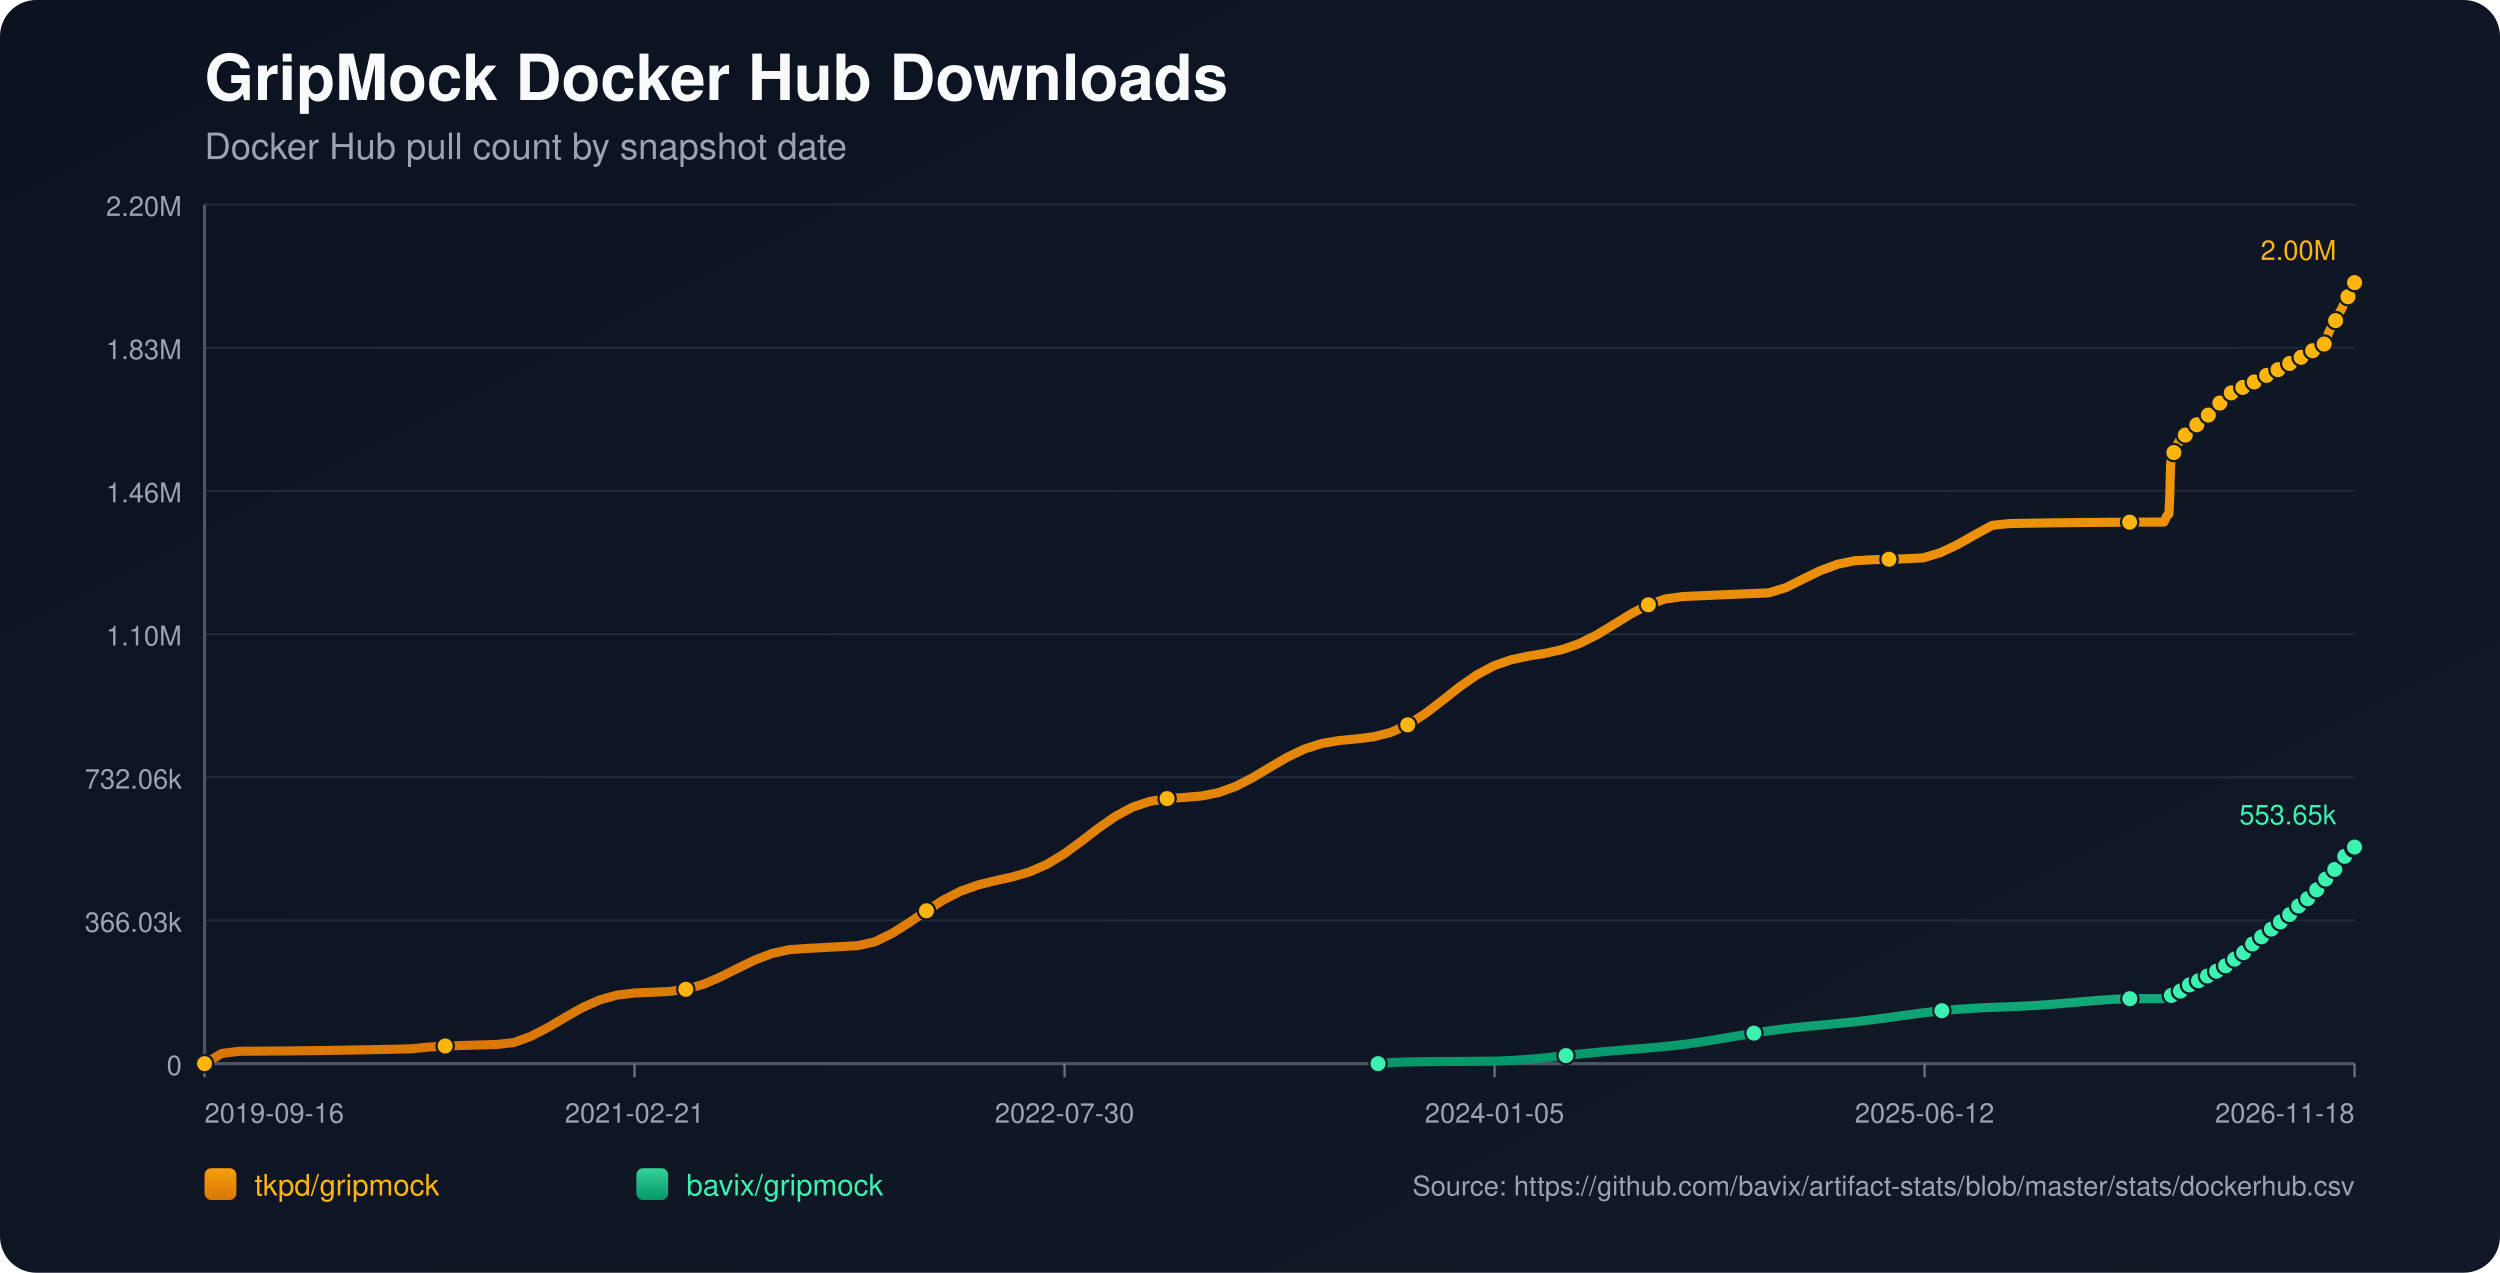
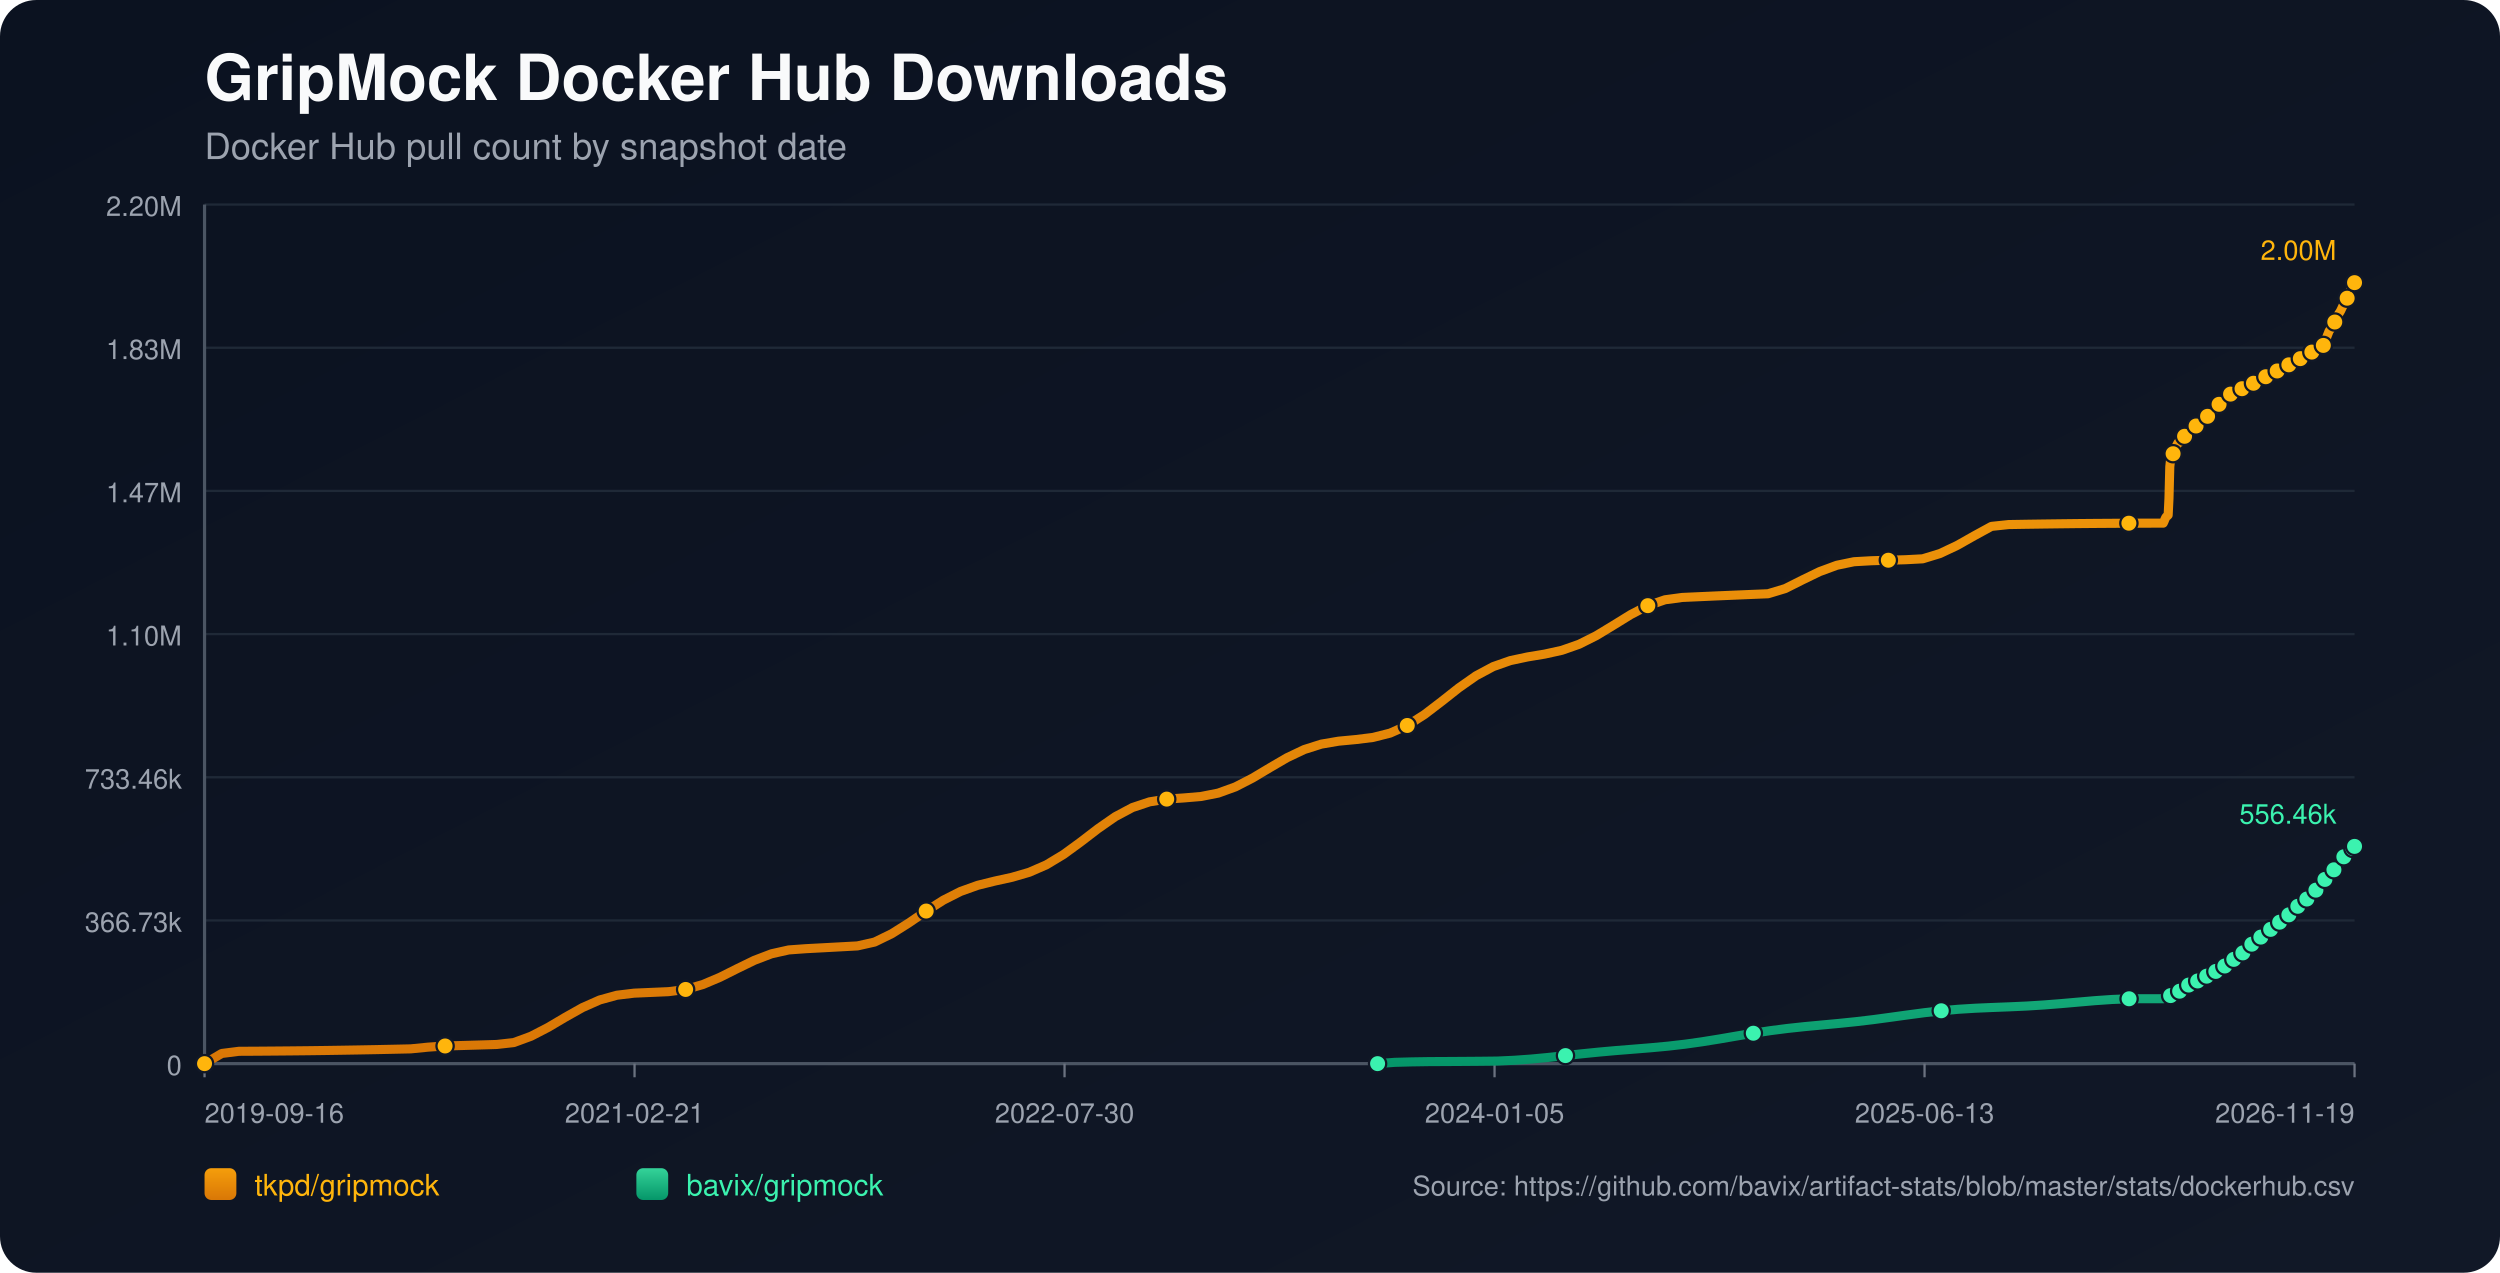
<svg xmlns="http://www.w3.org/2000/svg" width="1100" height="560" viewBox="0 0 1100 560">
  <defs>
    <linearGradient id="bg" x1="0" y1="0" x2="1" y2="1">
      <stop offset="0%" stop-color="#0b1220" />
      <stop offset="100%" stop-color="#111827" />
    </linearGradient>
    <linearGradient id="repo-0" x1="0" y1="0" x2="0" y2="1">
      <stop offset="0%" stop-color="#f59e0b" />
      <stop offset="100%" stop-color="#d97706" />
    </linearGradient>
    <linearGradient id="repo-1" x1="0" y1="0" x2="0" y2="1">
      <stop offset="0%" stop-color="#34d399" />
      <stop offset="100%" stop-color="#059669" />
    </linearGradient>
  </defs>
  <rect x="0" y="0" width="1100" height="560" fill="url(#bg)" rx="16" />
  <text x="90" y="44" fill="#f9fafb" font-size="28" font-family="-apple-system,BlinkMacSystemFont,Segoe UI,Helvetica,Arial,sans-serif" font-weight="700">GripMock Docker Hub Downloads</text>
  <text x="90" y="70" fill="#9ca3af" font-size="16" font-family="-apple-system,BlinkMacSystemFont,Segoe UI,Helvetica,Arial,sans-serif">Docker Hub pull count by snapshot date</text>
  <line x1="90" y1="90.00" x2="1036" y2="90.00" stroke="#1f2937" stroke-width="1" />
  <text x="80" y="95.00" text-anchor="end" fill="#9ca3af" font-size="12" font-family="-apple-system,BlinkMacSystemFont,Segoe UI,Helvetica,Arial,sans-serif">2.20M</text>
  <line x1="90" y1="153.00" x2="1036" y2="153.00" stroke="#1f2937" stroke-width="1" />
  <text x="80" y="158.00" text-anchor="end" fill="#9ca3af" font-size="12" font-family="-apple-system,BlinkMacSystemFont,Segoe UI,Helvetica,Arial,sans-serif">1.83M</text>
  <line x1="90" y1="216.00" x2="1036" y2="216.00" stroke="#1f2937" stroke-width="1" />
-   <text x="80" y="221.00" text-anchor="end" fill="#9ca3af" font-size="12" font-family="-apple-system,BlinkMacSystemFont,Segoe UI,Helvetica,Arial,sans-serif">1.46M</text>
+   <text x="80" y="221.00" text-anchor="end" fill="#9ca3af" font-size="12" font-family="-apple-system,BlinkMacSystemFont,Segoe UI,Helvetica,Arial,sans-serif">1.47M</text>
  <line x1="90" y1="279.00" x2="1036" y2="279.00" stroke="#1f2937" stroke-width="1" />
  <text x="80" y="284.00" text-anchor="end" fill="#9ca3af" font-size="12" font-family="-apple-system,BlinkMacSystemFont,Segoe UI,Helvetica,Arial,sans-serif">1.10M</text>
  <line x1="90" y1="342.00" x2="1036" y2="342.00" stroke="#1f2937" stroke-width="1" />
-   <text x="80" y="347.00" text-anchor="end" fill="#9ca3af" font-size="12" font-family="-apple-system,BlinkMacSystemFont,Segoe UI,Helvetica,Arial,sans-serif">732.06k</text>
+   <text x="80" y="347.00" text-anchor="end" fill="#9ca3af" font-size="12" font-family="-apple-system,BlinkMacSystemFont,Segoe UI,Helvetica,Arial,sans-serif">733.46k</text>
  <line x1="90" y1="405.00" x2="1036" y2="405.00" stroke="#1f2937" stroke-width="1" />
-   <text x="80" y="410.00" text-anchor="end" fill="#9ca3af" font-size="12" font-family="-apple-system,BlinkMacSystemFont,Segoe UI,Helvetica,Arial,sans-serif">366.03k</text>
+   <text x="80" y="410.00" text-anchor="end" fill="#9ca3af" font-size="12" font-family="-apple-system,BlinkMacSystemFont,Segoe UI,Helvetica,Arial,sans-serif">366.73k</text>
  <line x1="90" y1="468.00" x2="1036" y2="468.00" stroke="#1f2937" stroke-width="1" />
  <text x="80" y="473.00" text-anchor="end" fill="#9ca3af" font-size="12" font-family="-apple-system,BlinkMacSystemFont,Segoe UI,Helvetica,Arial,sans-serif">0</text>
  <line x1="90" y1="468" x2="1036" y2="468" stroke="#4b5563" stroke-width="1.4" />
  <line x1="90" y1="90" x2="90" y2="468" stroke="#4b5563" stroke-width="1.4" />
  <line x1="90.00" y1="468" x2="90.00" y2="474" stroke="#6b7280" stroke-width="1" />
  <text x="90.00" y="494" text-anchor="start" fill="#9ca3af" font-size="12" font-family="-apple-system,BlinkMacSystemFont,Segoe UI,Helvetica,Arial,sans-serif">2019-09-16</text>
  <line x1="279.20" y1="468" x2="279.20" y2="474" stroke="#6b7280" stroke-width="1" />
  <text x="279.20" y="494" text-anchor="middle" fill="#9ca3af" font-size="12" font-family="-apple-system,BlinkMacSystemFont,Segoe UI,Helvetica,Arial,sans-serif">2021-02-21</text>
  <line x1="468.40" y1="468" x2="468.40" y2="474" stroke="#6b7280" stroke-width="1" />
  <text x="468.40" y="494" text-anchor="middle" fill="#9ca3af" font-size="12" font-family="-apple-system,BlinkMacSystemFont,Segoe UI,Helvetica,Arial,sans-serif">2022-07-30</text>
  <line x1="657.60" y1="468" x2="657.60" y2="474" stroke="#6b7280" stroke-width="1" />
  <text x="657.60" y="494" text-anchor="middle" fill="#9ca3af" font-size="12" font-family="-apple-system,BlinkMacSystemFont,Segoe UI,Helvetica,Arial,sans-serif">2024-01-05</text>
  <line x1="846.80" y1="468" x2="846.80" y2="474" stroke="#6b7280" stroke-width="1" />
-   <text x="846.80" y="494" text-anchor="middle" fill="#9ca3af" font-size="12" font-family="-apple-system,BlinkMacSystemFont,Segoe UI,Helvetica,Arial,sans-serif">2025-06-12</text>
+   <text x="846.80" y="494" text-anchor="middle" fill="#9ca3af" font-size="12" font-family="-apple-system,BlinkMacSystemFont,Segoe UI,Helvetica,Arial,sans-serif">2025-06-13</text>
  <line x1="1036.00" y1="468" x2="1036.00" y2="474" stroke="#6b7280" stroke-width="1" />
-   <text x="1036.00" y="494" text-anchor="end" fill="#9ca3af" font-size="12" font-family="-apple-system,BlinkMacSystemFont,Segoe UI,Helvetica,Arial,sans-serif">2026-11-18</text>
-   <polyline fill="none" stroke="url(#repo-0)" stroke-width="4" stroke-linecap="round" stroke-linejoin="round" points="90.00,468.00 97.56,463.52 105.13,462.56 112.69,462.52 120.25,462.46 127.81,462.39 135.38,462.31 142.94,462.20 150.50,462.09 158.07,461.96 165.63,461.81 173.19,461.66 180.75,461.49 188.32,460.74 195.88,460.22 203.44,460.01 211.01,459.79 218.57,459.55 226.13,458.72 233.69,455.93 241.26,452.01 248.82,447.54 256.38,443.27 263.95,439.92 271.51,437.84 279.07,436.93 286.63,436.60 294.20,436.27 301.76,435.29 309.32,433.14 316.88,429.93 324.45,426.13 332.01,422.45 339.57,419.56 347.14,417.87 354.70,417.33 362.26,416.92 369.82,416.51 377.39,416.10 384.95,414.39 392.51,410.70 400.08,405.92 407.64,400.74 415.20,395.93 422.76,392.09 430.33,389.38 437.89,387.51 445.45,385.84 453.02,383.63 460.58,380.33 468.14,375.76 475.70,370.23 483.27,364.42 490.83,359.15 498.39,355.11 505.96,352.59 513.52,351.38 521.08,350.87 528.64,350.23 536.21,348.73 543.77,345.98 551.33,342.09 558.90,337.56 566.46,333.14 574.02,329.54 581.58,327.14 589.15,325.85 596.71,325.13 604.27,324.20 611.84,322.29 619.40,318.92 626.96,314.11 634.52,308.31 642.09,302.34 649.65,297.03 657.21,292.98 664.78,290.32 672.34,288.71 679.90,287.46 687.46,285.78 695.03,283.12 702.59,279.33 710.15,274.74 717.71,270.06 725.28,266.10 732.84,263.51 740.40,262.49 747.97,262.15 755.53,261.81 763.09,261.48 770.65,261.17 778.22,260.86 785.78,258.57 793.34,254.76 800.91,251.10 808.47,248.29 816.03,246.73 823.59,246.30 831.16,246.07 838.72,245.85 846.28,245.45 853.85,243.14 861.41,239.57 868.97,235.29 876.53,231.15 884.10,230.36 891.66,230.23 899.22,230.11 906.79,230.01 914.35,229.93 921.91,229.86 929.47,229.80 937.04,229.76 944.60,229.73 952.16,229.73 952.53,228.94 952.87,228.07 953.23,227.29 953.59,226.79 953.96,226.53 954.32,226.18 954.68,218.83 955.04,204.86 955.40,201.60 955.76,199.93 956.12,199.18 956.49,199.13 956.85,199.02 957.21,197.97 957.57,196.74 957.93,195.76 958.29,194.97 958.65,194.29 959.01,194.24 959.38,194.12 959.74,193.38 960.10,192.87 960.46,192.34 960.82,191.86 961.18,191.50 961.54,191.44 961.91,191.38 962.27,191.02 962.63,190.53 962.99,190.01 963.36,189.58 963.71,189.31 964.08,189.24 964.44,189.18 964.79,188.87 965.16,188.42 965.52,187.74 965.87,187.28 966.24,186.95 966.61,186.90 966.97,186.82 967.33,186.53 967.69,186.17 968.05,185.83 968.42,185.45 968.77,185.12 969.14,185.04 969.51,184.94 969.87,184.46 970.23,184.01 970.59,183.46 970.95,183.09 971.30,182.72 971.67,182.63 972.04,182.50 972.39,182.28 972.76,181.82 973.12,181.31 973.48,180.77 973.83,180.28 974.20,180.21 974.58,180.06 974.93,179.58 975.29,178.99 975.65,178.34 976.01,177.83 976.36,177.42 976.73,177.34 977.10,177.22 977.45,176.73 977.81,176.17 978.18,175.66 978.54,175.15 978.89,174.81 979.26,174.74 979.65,174.59 980.00,174.13 980.36,173.63 980.71,173.32 981.08,173.06 981.42,172.92 981.79,172.85 982.17,172.77 982.50,172.56 982.86,172.37 983.22,172.18 983.59,171.94 983.94,171.74 984.31,171.68 984.68,171.58 985.03,171.36 985.40,171.08 985.75,170.85 986.11,170.67 986.47,170.54 986.83,170.46 987.20,170.39 987.56,170.20 987.90,169.97 988.28,169.75 988.64,169.56 988.98,169.37 989.35,169.32 989.71,169.25 990.06,169.01 990.43,168.77 990.79,168.52 991.15,168.29 991.51,168.09 991.88,168.06 992.24,167.99 992.60,167.68 992.96,167.36 993.32,167.13 993.68,166.86 994.04,166.69 994.40,166.62 994.77,166.55 995.12,166.27 995.84,165.70 996.21,165.46 996.57,165.28 996.93,165.25 997.30,165.18 997.65,164.95 998.01,164.62 998.37,164.35 998.72,164.07 999.07,163.83 999.43,163.79 999.80,163.73 1000.16,163.50 1000.52,163.31 1000.89,163.10 1001.25,162.91 1001.59,162.78 1001.95,162.73 1002.31,162.65 1002.67,162.52 1003.04,162.29 1003.40,162.00 1003.76,161.78 1004.12,161.60 1004.48,161.56 1004.84,161.49 1005.20,161.24 1005.57,160.91 1006.07,160.53 1006.45,160.20 1006.73,160.06 1007.08,160.02 1007.45,159.93 1007.80,159.73 1008.15,159.42 1008.51,159.15 1008.87,158.83 1009.23,158.67 1009.59,158.63 1009.96,158.54 1010.32,158.33 1010.68,158.04 1011.04,157.80 1011.40,157.49 1011.76,157.29 1012.12,157.25 1012.49,157.21 1012.85,156.92 1013.21,156.64 1013.57,156.44 1013.93,156.19 1014.29,156.00 1014.66,155.96 1015.02,155.89 1015.38,155.65 1015.74,155.24 1016.10,154.95 1016.46,154.67 1016.82,154.45 1017.19,154.42 1017.56,154.32 1017.92,154.07 1018.28,153.83 1018.65,153.56 1019.00,153.26 1019.36,153.08 1019.72,153.06 1020.10,152.95 1020.46,152.72 1020.82,152.36 1021.18,151.97 1021.54,151.62 1021.89,151.51 1022.26,151.47 1022.63,151.37 1022.99,151.15 1023.32,150.23 1023.68,149.13 1024.04,148.00 1024.39,146.97 1024.76,146.09 1025.13,145.11 1025.49,144.59 1025.85,144.04 1026.21,143.45 1026.57,142.78 1026.93,142.11 1027.29,141.62 1027.66,141.07 1028.02,140.19 1028.39,139.46 1028.75,138.77 1029.11,137.97 1029.47,137.30 1029.85,136.77 1030.21,136.15 1030.57,135.39 1031.29,133.85 1031.66,133.07 1032.01,132.44 1032.37,131.90 1032.75,131.36 1033.11,130.56 1033.46,129.73 1033.83,128.69 1034.18,127.80 1034.54,127.09 1034.90,126.58 1035.27,126.00 1035.65,125.21 1036.00,124.36" />
+   <text x="1036.00" y="494" text-anchor="end" fill="#9ca3af" font-size="12" font-family="-apple-system,BlinkMacSystemFont,Segoe UI,Helvetica,Arial,sans-serif">2026-11-19</text>
+   <polyline fill="none" stroke="url(#repo-0)" stroke-width="4" stroke-linecap="round" stroke-linejoin="round" points="90.00,468.00 97.56,463.53 105.12,462.57 112.68,462.53 120.24,462.47 127.80,462.40 135.36,462.32 142.92,462.22 150.48,462.10 158.04,461.97 165.60,461.83 173.16,461.67 180.72,461.50 188.28,460.75 195.84,460.23 203.40,460.02 210.96,459.80 218.52,459.57 226.08,458.73 233.64,455.95 241.20,452.04 248.76,447.57 256.32,443.32 263.88,439.98 271.44,437.90 279.00,436.99 286.56,436.66 294.12,436.33 301.68,435.36 309.24,433.20 316.80,430.00 324.36,426.21 331.92,422.54 339.48,419.66 347.04,417.97 354.60,417.42 362.16,417.02 369.72,416.61 377.28,416.20 384.84,414.50 392.40,410.81 399.96,406.04 407.52,400.86 415.08,396.07 422.64,392.24 430.20,389.53 437.76,387.66 445.32,386.00 452.88,383.80 460.44,380.50 468.00,375.94 475.56,370.42 483.12,364.62 490.68,359.36 498.24,355.33 505.80,352.81 513.36,351.61 520.92,351.09 528.48,350.45 536.04,348.96 543.60,346.22 551.16,342.33 558.72,337.81 566.28,333.40 573.84,329.81 581.40,327.41 588.96,326.12 596.52,325.41 604.08,324.48 611.64,322.57 619.20,319.21 626.76,314.40 634.32,308.62 641.88,302.66 649.44,297.36 657.00,293.31 664.56,290.66 672.12,289.05 679.68,287.80 687.24,286.13 694.80,283.48 702.36,279.69 709.92,275.11 717.48,270.44 725.04,266.49 732.60,263.90 740.16,262.88 747.72,262.54 755.28,262.20 762.83,261.88 770.39,261.56 777.95,261.25 785.51,258.97 793.07,255.17 800.63,251.51 808.19,248.72 815.75,247.16 823.31,246.73 830.87,246.50 838.43,246.28 845.99,245.88 853.55,243.57 861.11,240.01 868.67,235.74 876.23,231.61 883.79,230.81 891.35,230.68 898.91,230.57 906.47,230.47 914.03,230.38 921.59,230.31 929.15,230.26 936.71,230.21 944.27,230.19 951.83,230.18 952.20,229.40 952.54,228.53 952.90,227.75 953.26,227.25 953.63,227.00 953.99,226.64 954.35,219.30 954.71,205.36 955.07,202.11 955.43,200.44 955.79,199.70 956.16,199.64 956.52,199.54 956.88,198.49 957.24,197.26 957.60,196.28 957.96,195.49 958.32,194.82 958.68,194.76 959.05,194.64 959.40,193.91 959.76,193.39 960.13,192.87 960.49,192.39 960.84,192.03 961.21,191.97 961.58,191.91 961.94,191.55 962.30,191.06 962.66,190.54 963.02,190.12 963.38,189.85 963.74,189.77 964.11,189.72 964.46,189.40 964.83,188.96 965.19,188.27 965.54,187.82 965.91,187.49 966.27,187.44 966.64,187.36 966.99,187.07 967.36,186.71 967.72,186.37 968.08,185.99 968.43,185.66 968.80,185.58 969.17,185.48 969.53,185.00 969.89,184.55 970.25,184.01 970.61,183.63 970.96,183.27 971.33,183.18 971.70,183.04 972.06,182.83 972.42,182.37 972.78,181.86 973.14,181.32 973.49,180.83 973.86,180.76 974.25,180.61 974.59,180.13 974.96,179.55 975.31,178.90 975.67,178.38 976.02,177.97 976.39,177.90 976.76,177.77 977.11,177.29 977.47,176.73 977.84,176.22 978.20,175.71 978.55,175.37 978.92,175.30 979.31,175.15 979.66,174.69 980.02,174.19 980.37,173.88 980.74,173.62 981.08,173.48 981.45,173.41 981.83,173.33 982.16,173.12 982.52,172.94 982.88,172.74 983.25,172.51 983.60,172.31 983.97,172.25 984.34,172.14 984.69,171.92 985.05,171.65 985.41,171.42 985.77,171.24 986.12,171.11 986.49,171.03 986.86,170.96 987.21,170.77 987.56,170.54 987.94,170.32 988.30,170.13 988.64,169.94 989.01,169.90 989.37,169.82 989.72,169.58 990.08,169.34 990.45,169.09 990.81,168.87 991.16,168.66 991.53,168.63 991.90,168.56 992.25,168.26 992.61,167.94 992.98,167.70 993.33,167.44 993.69,167.27 994.06,167.19 994.43,167.12 994.78,166.85 995.50,166.28 995.87,166.04 996.22,165.86 996.58,165.83 996.95,165.76 997.30,165.53 997.66,165.20 998.03,164.93 998.37,164.65 998.72,164.41 999.09,164.37 999.45,164.31 999.81,164.08 1000.18,163.89 1000.54,163.69 1000.90,163.50 1001.24,163.36 1001.61,163.31 1001.97,163.23 1002.33,163.11 1002.69,162.88 1003.05,162.58 1003.41,162.37 1003.77,162.18 1004.13,162.14 1004.49,162.08 1004.85,161.83 1005.22,161.50 1005.72,161.12 1006.10,160.79 1006.38,160.65 1006.73,160.61 1007.10,160.52 1007.45,160.32 1007.80,160.01 1008.16,159.74 1008.52,159.42 1008.88,159.26 1009.24,159.23 1009.61,159.13 1009.96,158.92 1010.33,158.63 1010.69,158.39 1011.05,158.08 1011.41,157.88 1011.77,157.85 1012.14,157.80 1012.50,157.52 1012.86,157.24 1013.22,157.03 1013.58,156.78 1013.94,156.60 1014.30,156.56 1014.67,156.49 1015.02,156.25 1015.39,155.84 1015.74,155.55 1016.11,155.27 1016.47,155.05 1016.84,155.02 1017.21,154.92 1017.57,154.67 1017.93,154.43 1018.30,154.16 1018.65,153.86 1019.00,153.69 1019.37,153.66 1019.74,153.56 1020.10,153.32 1020.46,152.96 1020.82,152.57 1021.19,152.23 1021.54,152.11 1021.90,152.08 1022.27,151.98 1022.63,151.76 1022.97,150.84 1023.32,149.74 1023.68,148.62 1024.04,147.59 1024.40,146.71 1024.77,145.73 1025.13,145.21 1025.49,144.66 1025.85,144.07 1026.21,143.40 1026.57,142.74 1026.93,142.24 1027.30,141.69 1027.66,140.82 1028.03,140.09 1028.39,139.40 1028.76,138.60 1029.12,137.93 1029.49,137.40 1029.85,136.79 1030.22,136.03 1030.93,134.49 1031.30,133.71 1031.65,133.08 1032.01,132.54 1032.39,132.00 1032.75,131.21 1033.10,130.38 1033.47,129.34 1033.82,128.45 1034.18,127.74 1034.54,127.23 1034.91,126.65 1035.28,125.86 1035.64,125.02 1036.00,124.36" />
  <circle cx="90.00" cy="468.00" r="3.8" fill="#ffb50c" stroke="#111827" stroke-width="1" />
-   <circle cx="195.88" cy="460.22" r="3.8" fill="#ffb50c" stroke="#111827" stroke-width="1" />
-   <circle cx="301.76" cy="435.29" r="3.8" fill="#ffb50c" stroke="#111827" stroke-width="1" />
-   <circle cx="407.64" cy="400.74" r="3.8" fill="#ffb50c" stroke="#111827" stroke-width="1" />
-   <circle cx="513.52" cy="351.38" r="3.8" fill="#ffb50c" stroke="#111827" stroke-width="1" />
-   <circle cx="619.40" cy="318.92" r="3.8" fill="#ffb50c" stroke="#111827" stroke-width="1" />
-   <circle cx="725.28" cy="266.10" r="3.8" fill="#ffb50c" stroke="#111827" stroke-width="1" />
-   <circle cx="831.16" cy="246.07" r="3.8" fill="#ffb50c" stroke="#111827" stroke-width="1" />
-   <circle cx="937.04" cy="229.76" r="3.8" fill="#ffb50c" stroke="#111827" stroke-width="1" />
-   <circle cx="956.49" cy="199.13" r="3.8" fill="#ffb50c" stroke="#111827" stroke-width="1" />
-   <circle cx="961.54" cy="191.44" r="3.8" fill="#ffb50c" stroke="#111827" stroke-width="1" />
-   <circle cx="966.61" cy="186.90" r="3.8" fill="#ffb50c" stroke="#111827" stroke-width="1" />
-   <circle cx="971.67" cy="182.63" r="3.8" fill="#ffb50c" stroke="#111827" stroke-width="1" />
-   <circle cx="976.73" cy="177.34" r="3.8" fill="#ffb50c" stroke="#111827" stroke-width="1" />
-   <circle cx="981.79" cy="172.85" r="3.8" fill="#ffb50c" stroke="#111827" stroke-width="1" />
-   <circle cx="986.83" cy="170.46" r="3.8" fill="#ffb50c" stroke="#111827" stroke-width="1" />
-   <circle cx="991.88" cy="168.06" r="3.8" fill="#ffb50c" stroke="#111827" stroke-width="1" />
-   <circle cx="997.30" cy="165.18" r="3.8" fill="#ffb50c" stroke="#111827" stroke-width="1" />
-   <circle cx="1002.31" cy="162.65" r="3.8" fill="#ffb50c" stroke="#111827" stroke-width="1" />
-   <circle cx="1007.45" cy="159.93" r="3.8" fill="#ffb50c" stroke="#111827" stroke-width="1" />
-   <circle cx="1012.49" cy="157.21" r="3.8" fill="#ffb50c" stroke="#111827" stroke-width="1" />
-   <circle cx="1017.56" cy="154.32" r="3.8" fill="#ffb50c" stroke="#111827" stroke-width="1" />
-   <circle cx="1022.63" cy="151.37" r="3.8" fill="#ffb50c" stroke="#111827" stroke-width="1" />
-   <circle cx="1027.66" cy="141.07" r="3.8" fill="#ffb50c" stroke="#111827" stroke-width="1" />
-   <circle cx="1033.11" cy="130.56" r="3.8" fill="#ffb50c" stroke="#111827" stroke-width="1" />
+   <circle cx="195.84" cy="460.23" r="3.8" fill="#ffb50c" stroke="#111827" stroke-width="1" />
+   <circle cx="301.68" cy="435.36" r="3.8" fill="#ffb50c" stroke="#111827" stroke-width="1" />
+   <circle cx="407.52" cy="400.86" r="3.8" fill="#ffb50c" stroke="#111827" stroke-width="1" />
+   <circle cx="513.36" cy="351.61" r="3.8" fill="#ffb50c" stroke="#111827" stroke-width="1" />
+   <circle cx="619.20" cy="319.21" r="3.8" fill="#ffb50c" stroke="#111827" stroke-width="1" />
+   <circle cx="725.04" cy="266.49" r="3.8" fill="#ffb50c" stroke="#111827" stroke-width="1" />
+   <circle cx="830.87" cy="246.50" r="3.8" fill="#ffb50c" stroke="#111827" stroke-width="1" />
+   <circle cx="936.71" cy="230.21" r="3.8" fill="#ffb50c" stroke="#111827" stroke-width="1" />
+   <circle cx="956.16" cy="199.64" r="3.8" fill="#ffb50c" stroke="#111827" stroke-width="1" />
+   <circle cx="961.21" cy="191.97" r="3.8" fill="#ffb50c" stroke="#111827" stroke-width="1" />
+   <circle cx="966.27" cy="187.44" r="3.8" fill="#ffb50c" stroke="#111827" stroke-width="1" />
+   <circle cx="971.33" cy="183.18" r="3.8" fill="#ffb50c" stroke="#111827" stroke-width="1" />
+   <circle cx="976.39" cy="177.90" r="3.8" fill="#ffb50c" stroke="#111827" stroke-width="1" />
+   <circle cx="981.45" cy="173.41" r="3.8" fill="#ffb50c" stroke="#111827" stroke-width="1" />
+   <circle cx="986.49" cy="171.03" r="3.8" fill="#ffb50c" stroke="#111827" stroke-width="1" />
+   <circle cx="991.53" cy="168.63" r="3.8" fill="#ffb50c" stroke="#111827" stroke-width="1" />
+   <circle cx="996.95" cy="165.76" r="3.8" fill="#ffb50c" stroke="#111827" stroke-width="1" />
+   <circle cx="1001.97" cy="163.23" r="3.8" fill="#ffb50c" stroke="#111827" stroke-width="1" />
+   <circle cx="1007.10" cy="160.52" r="3.8" fill="#ffb50c" stroke="#111827" stroke-width="1" />
+   <circle cx="1012.14" cy="157.80" r="3.8" fill="#ffb50c" stroke="#111827" stroke-width="1" />
+   <circle cx="1017.21" cy="154.92" r="3.8" fill="#ffb50c" stroke="#111827" stroke-width="1" />
+   <circle cx="1022.27" cy="151.98" r="3.8" fill="#ffb50c" stroke="#111827" stroke-width="1" />
+   <circle cx="1027.30" cy="141.69" r="3.8" fill="#ffb50c" stroke="#111827" stroke-width="1" />
+   <circle cx="1032.75" cy="131.21" r="3.8" fill="#ffb50c" stroke="#111827" stroke-width="1" />
  <circle cx="1036.00" cy="124.36" r="3.8" fill="#ffb50c" stroke="#111827" stroke-width="1" />
  <text x="1028.00" y="114.36" text-anchor="end" fill="#ffb50c" font-size="12" font-family="-apple-system,BlinkMacSystemFont,Segoe UI,Helvetica,Arial,sans-serif">2.00M</text>
-   <polyline fill="none" stroke="url(#repo-1)" stroke-width="4" stroke-linecap="round" stroke-linejoin="round" points="606.34,468.00 613.86,467.43 621.37,467.23 628.89,467.11 636.41,467.06 643.93,467.02 651.45,466.96 658.96,466.86 666.48,466.52 674.00,465.98 681.52,465.26 689.04,464.45 696.55,463.63 704.07,462.88 711.59,462.21 719.11,461.61 726.63,461.00 734.14,460.29 741.66,459.42 749.18,458.36 756.70,457.14 764.21,455.85 771.73,454.59 779.25,453.45 786.77,452.49 794.29,451.68 801.80,450.97 809.32,450.28 816.84,449.50 824.36,448.61 831.88,447.60 839.39,446.56 846.91,445.56 854.43,444.70 861.95,444.04 869.47,443.57 876.98,443.24 884.50,442.96 892.02,442.61 899.54,442.14 907.06,441.55 914.57,440.89 922.09,440.24 929.61,439.72 937.13,439.41 944.64,439.39 952.16,439.38 952.53,439.18 952.87,439.00 953.23,438.82 953.59,438.72 953.96,438.69 954.32,438.62 954.68,438.48 955.04,438.26 955.40,438.00 955.76,437.75 956.12,437.52 956.49,437.48 956.85,437.37 957.21,437.15 957.57,436.89 957.93,436.60 958.29,436.41 958.65,436.15 959.01,436.12 959.38,436.07 959.74,435.77 960.10,435.51 960.46,435.22 960.82,434.96 961.18,434.75 961.54,434.61 961.91,434.51 962.27,434.20 962.63,433.91 962.99,433.66 963.36,433.36 963.71,433.21 964.08,433.16 964.44,433.04 964.79,432.80 965.16,432.64 965.52,432.47 965.87,432.13 966.24,431.94 966.61,431.88 966.97,431.80 967.33,431.55 967.69,431.31 968.05,431.08 968.42,430.84 968.77,430.68 969.14,430.63 969.51,430.53 969.87,430.31 970.23,430.07 970.59,429.86 970.95,429.65 971.30,429.44 971.67,429.37 972.04,429.27 972.39,429.09 972.76,428.84 973.12,428.51 973.48,428.24 973.83,428.05 974.20,427.99 974.58,427.86 974.93,427.62 975.29,427.34 975.65,427.03 976.01,426.81 976.36,426.67 976.73,426.60 977.10,426.48 977.45,426.19 977.81,425.91 978.18,425.58 978.54,425.27 978.89,425.05 979.26,424.95 979.65,424.77 980.00,424.50 980.36,424.11 980.71,423.73 981.08,423.38 981.42,423.27 981.79,423.19 982.17,423.01 982.50,422.73 982.86,422.41 983.22,422.03 983.59,421.65 983.94,421.38 984.31,421.29 984.68,421.17 985.03,420.83 985.40,420.47 985.75,420.12 986.11,419.70 986.47,419.44 986.83,419.36 987.20,419.17 987.56,418.77 987.90,418.32 988.28,417.85 988.64,417.49 988.98,417.24 989.35,417.16 989.71,417.04 990.06,416.65 990.43,416.16 990.79,415.78 991.15,415.34 991.51,414.98 991.88,414.90 992.24,414.62 992.60,414.11 992.96,413.73 993.32,413.44 993.68,413.04 994.04,412.80 994.40,412.75 994.77,412.62 995.12,412.21 995.84,411.34 996.21,411.03 996.57,410.72 996.93,410.67 997.30,410.49 997.65,410.20 998.01,409.87 998.37,409.53 998.72,409.20 999.07,408.91 999.43,408.81 999.80,408.69 1000.16,408.29 1000.52,407.93 1000.89,407.56 1001.25,407.29 1001.59,407.02 1001.95,406.86 1002.31,406.75 1002.67,406.46 1003.04,406.08 1003.40,405.64 1003.76,405.17 1004.12,404.95 1004.48,404.91 1004.84,404.83 1005.20,404.43 1005.57,403.94 1006.07,403.28 1006.45,402.89 1006.73,402.75 1007.08,402.71 1007.45,402.40 1007.80,401.99 1008.15,401.63 1008.51,401.19 1008.87,400.76 1009.23,400.54 1009.59,400.50 1009.96,400.30 1010.32,399.94 1010.68,399.47 1011.04,399.06 1011.40,398.64 1011.76,398.32 1012.12,398.28 1012.49,398.16 1012.85,397.61 1013.21,397.08 1013.57,396.63 1013.93,396.20 1014.29,395.92 1014.66,395.90 1015.02,395.80 1015.38,395.43 1015.74,395.02 1016.10,394.56 1016.46,394.11 1016.82,393.82 1017.19,393.76 1017.56,393.52 1017.92,393.06 1018.28,392.59 1018.65,392.18 1019.00,391.76 1019.36,391.51 1019.72,391.44 1020.10,391.22 1020.46,390.68 1020.82,390.13 1021.18,389.65 1021.54,388.79 1021.89,388.25 1022.26,388.15 1022.63,387.87 1022.99,387.31 1023.32,386.79 1023.68,386.22 1024.04,385.55 1024.39,385.18 1024.76,385.07 1025.13,384.84 1025.49,384.30 1025.85,383.84 1026.21,383.46 1026.57,382.96 1026.93,382.61 1027.29,382.54 1027.66,382.35 1028.02,381.89 1028.39,381.38 1028.75,380.95 1029.11,380.39 1029.47,380.17 1029.85,379.68 1030.21,379.18 1030.57,378.54 1031.29,377.46 1031.66,376.81 1032.01,376.02 1032.37,375.96 1032.75,375.74 1033.11,375.21 1033.46,374.78 1033.83,374.47 1034.18,374.13 1034.54,373.81 1034.90,373.75 1035.27,373.60 1035.65,373.15 1036.00,372.71" />
-   <circle cx="606.34" cy="468.00" r="3.8" fill="#3bf2af" stroke="#111827" stroke-width="1" />
-   <circle cx="689.04" cy="464.45" r="3.8" fill="#3bf2af" stroke="#111827" stroke-width="1" />
-   <circle cx="771.73" cy="454.59" r="3.8" fill="#3bf2af" stroke="#111827" stroke-width="1" />
-   <circle cx="854.43" cy="444.70" r="3.8" fill="#3bf2af" stroke="#111827" stroke-width="1" />
-   <circle cx="937.13" cy="439.41" r="3.8" fill="#3bf2af" stroke="#111827" stroke-width="1" />
-   <circle cx="955.40" cy="438.00" r="3.8" fill="#3bf2af" stroke="#111827" stroke-width="1" />
-   <circle cx="959.38" cy="436.07" r="3.8" fill="#3bf2af" stroke="#111827" stroke-width="1" />
-   <circle cx="963.36" cy="433.36" r="3.8" fill="#3bf2af" stroke="#111827" stroke-width="1" />
-   <circle cx="967.33" cy="431.55" r="3.8" fill="#3bf2af" stroke="#111827" stroke-width="1" />
-   <circle cx="971.30" cy="429.44" r="3.8" fill="#3bf2af" stroke="#111827" stroke-width="1" />
-   <circle cx="975.29" cy="427.34" r="3.8" fill="#3bf2af" stroke="#111827" stroke-width="1" />
-   <circle cx="979.26" cy="424.95" r="3.8" fill="#3bf2af" stroke="#111827" stroke-width="1" />
-   <circle cx="983.22" cy="422.03" r="3.8" fill="#3bf2af" stroke="#111827" stroke-width="1" />
-   <circle cx="987.20" cy="419.17" r="3.8" fill="#3bf2af" stroke="#111827" stroke-width="1" />
-   <circle cx="991.15" cy="415.34" r="3.8" fill="#3bf2af" stroke="#111827" stroke-width="1" />
-   <circle cx="995.12" cy="412.21" r="3.8" fill="#3bf2af" stroke="#111827" stroke-width="1" />
-   <circle cx="999.43" cy="408.81" r="3.8" fill="#3bf2af" stroke="#111827" stroke-width="1" />
-   <circle cx="1003.40" cy="405.64" r="3.8" fill="#3bf2af" stroke="#111827" stroke-width="1" />
-   <circle cx="1007.45" cy="402.40" r="3.8" fill="#3bf2af" stroke="#111827" stroke-width="1" />
-   <circle cx="1011.40" cy="398.64" r="3.8" fill="#3bf2af" stroke="#111827" stroke-width="1" />
-   <circle cx="1015.38" cy="395.43" r="3.8" fill="#3bf2af" stroke="#111827" stroke-width="1" />
-   <circle cx="1019.36" cy="391.51" r="3.8" fill="#3bf2af" stroke="#111827" stroke-width="1" />
-   <circle cx="1023.32" cy="386.79" r="3.8" fill="#3bf2af" stroke="#111827" stroke-width="1" />
-   <circle cx="1027.29" cy="382.54" r="3.8" fill="#3bf2af" stroke="#111827" stroke-width="1" />
-   <circle cx="1031.66" cy="376.81" r="3.8" fill="#3bf2af" stroke="#111827" stroke-width="1" />
-   <circle cx="1035.65" cy="373.15" r="3.8" fill="#3bf2af" stroke="#111827" stroke-width="1" />
-   <circle cx="1036.00" cy="372.71" r="3.8" fill="#3bf2af" stroke="#111827" stroke-width="1" />
-   <text x="1028.00" y="362.71" text-anchor="end" fill="#3bf2af" font-size="12" font-family="-apple-system,BlinkMacSystemFont,Segoe UI,Helvetica,Arial,sans-serif">553.65k</text>
+   <polyline fill="none" stroke="url(#repo-1)" stroke-width="4" stroke-linecap="round" stroke-linejoin="round" points="606.14,468.00 613.66,467.43 621.17,467.23 628.69,467.11 636.20,467.07 643.72,467.02 651.23,466.96 658.75,466.87 666.26,466.52 673.78,465.98 681.29,465.27 688.81,464.46 696.32,463.64 703.84,462.89 711.35,462.22 718.87,461.62 726.38,461.01 733.90,460.31 741.41,459.44 748.93,458.38 756.44,457.17 763.96,455.88 771.47,454.62 778.99,453.48 786.50,452.52 794.02,451.71 801.53,451.01 809.05,450.31 816.56,449.54 824.08,448.65 831.59,447.64 839.11,446.60 846.62,445.60 854.14,444.74 861.65,444.08 869.17,443.62 876.68,443.29 884.20,443.00 891.71,442.66 899.23,442.19 906.74,441.60 914.26,440.94 921.77,440.29 929.29,439.77 936.80,439.46 944.32,439.44 951.83,439.44 952.20,439.24 952.54,439.05 952.90,438.87 953.26,438.78 953.63,438.74 953.99,438.68 954.35,438.54 954.71,438.32 955.07,438.06 955.43,437.81 955.79,437.58 956.16,437.54 956.52,437.43 956.88,437.21 957.24,436.95 957.60,436.66 957.96,436.47 958.32,436.22 958.68,436.19 959.05,436.13 959.40,435.84 959.76,435.57 960.13,435.28 960.49,435.02 960.84,434.81 961.21,434.67 961.58,434.58 961.94,434.26 962.30,433.98 962.66,433.73 963.02,433.43 963.38,433.28 963.74,433.22 964.11,433.11 964.46,432.87 964.83,432.70 965.19,432.54 965.54,432.20 965.91,432.01 966.27,431.95 966.64,431.87 966.99,431.62 967.36,431.38 967.72,431.15 968.08,430.91 968.43,430.75 968.80,430.70 969.17,430.60 969.53,430.38 969.89,430.15 970.25,429.93 970.61,429.72 970.96,429.51 971.33,429.45 971.70,429.34 972.06,429.16 972.42,428.91 972.78,428.59 973.14,428.32 973.49,428.13 973.86,428.07 974.25,427.94 974.59,427.70 974.96,427.42 975.31,427.11 975.67,426.89 976.02,426.75 976.39,426.68 976.76,426.56 977.11,426.27 977.47,426.00 977.84,425.66 978.20,425.36 978.55,425.13 978.92,425.04 979.31,424.85 979.66,424.59 980.02,424.19 980.37,423.81 980.74,423.47 981.08,423.35 981.45,423.28 981.83,423.09 982.16,422.81 982.52,422.50 982.88,422.12 983.25,421.74 983.60,421.47 983.97,421.38 984.34,421.26 984.69,420.92 985.05,420.56 985.41,420.21 985.77,419.79 986.12,419.54 986.49,419.45 986.86,419.27 987.21,418.87 987.56,418.42 987.94,417.94 988.30,417.59 988.64,417.33 989.01,417.26 989.37,417.14 989.72,416.75 990.08,416.26 990.45,415.88 990.81,415.44 991.16,415.08 991.53,415.00 991.90,414.72 992.25,414.22 992.61,413.84 992.98,413.55 993.33,413.14 993.69,412.91 994.06,412.85 994.43,412.72 994.78,412.32 995.50,411.45 995.87,411.14 996.22,410.83 996.58,410.78 996.95,410.60 997.30,410.31 997.66,409.98 998.03,409.64 998.37,409.31 998.72,409.02 999.09,408.92 999.45,408.80 999.81,408.40 1000.18,408.05 1000.54,407.68 1000.90,407.40 1001.24,407.14 1001.61,406.98 1001.97,406.87 1002.33,406.58 1002.69,406.20 1003.05,405.76 1003.41,405.29 1003.77,405.07 1004.13,405.03 1004.49,404.95 1004.85,404.55 1005.22,404.06 1005.72,403.40 1006.10,403.02 1006.38,402.88 1006.73,402.83 1007.10,402.53 1007.45,402.12 1007.80,401.75 1008.16,401.32 1008.52,400.89 1008.88,400.67 1009.24,400.63 1009.61,400.43 1009.96,400.07 1010.33,399.60 1010.69,399.19 1011.05,398.77 1011.41,398.45 1011.77,398.41 1012.14,398.29 1012.50,397.75 1012.86,397.22 1013.22,396.77 1013.58,396.34 1013.94,396.06 1014.30,396.04 1014.67,395.94 1015.02,395.57 1015.39,395.16 1015.74,394.70 1016.11,394.25 1016.47,393.96 1016.84,393.90 1017.21,393.66 1017.57,393.20 1017.93,392.73 1018.30,392.32 1018.65,391.90 1019.00,391.66 1019.37,391.59 1019.74,391.37 1020.10,390.82 1020.46,390.28 1020.82,389.80 1021.19,388.94 1021.54,388.40 1021.90,388.30 1022.27,388.03 1022.63,387.46 1022.97,386.94 1023.32,386.38 1023.68,385.71 1024.04,385.34 1024.40,385.23 1024.77,385.00 1025.13,384.46 1025.49,384.00 1025.85,383.63 1026.21,383.12 1026.57,382.78 1026.93,382.71 1027.30,382.51 1027.66,382.05 1028.03,381.54 1028.39,381.12 1028.76,380.56 1029.12,380.34 1029.49,379.85 1029.85,379.35 1030.22,378.71 1030.93,377.63 1031.30,376.99 1031.65,376.20 1032.01,376.13 1032.39,375.92 1032.75,375.39 1033.10,374.96 1033.47,374.65 1033.82,374.31 1034.18,373.99 1034.54,373.93 1034.91,373.78 1035.28,373.33 1035.64,372.89 1036.00,372.41" />
+   <circle cx="606.14" cy="468.00" r="3.8" fill="#3bf2af" stroke="#111827" stroke-width="1" />
+   <circle cx="688.81" cy="464.46" r="3.8" fill="#3bf2af" stroke="#111827" stroke-width="1" />
+   <circle cx="771.47" cy="454.62" r="3.8" fill="#3bf2af" stroke="#111827" stroke-width="1" />
+   <circle cx="854.14" cy="444.74" r="3.8" fill="#3bf2af" stroke="#111827" stroke-width="1" />
+   <circle cx="936.80" cy="439.46" r="3.8" fill="#3bf2af" stroke="#111827" stroke-width="1" />
+   <circle cx="955.07" cy="438.06" r="3.8" fill="#3bf2af" stroke="#111827" stroke-width="1" />
+   <circle cx="959.05" cy="436.13" r="3.8" fill="#3bf2af" stroke="#111827" stroke-width="1" />
+   <circle cx="963.02" cy="433.43" r="3.8" fill="#3bf2af" stroke="#111827" stroke-width="1" />
+   <circle cx="966.99" cy="431.62" r="3.8" fill="#3bf2af" stroke="#111827" stroke-width="1" />
+   <circle cx="970.96" cy="429.51" r="3.8" fill="#3bf2af" stroke="#111827" stroke-width="1" />
+   <circle cx="974.96" cy="427.42" r="3.8" fill="#3bf2af" stroke="#111827" stroke-width="1" />
+   <circle cx="978.92" cy="425.04" r="3.8" fill="#3bf2af" stroke="#111827" stroke-width="1" />
+   <circle cx="982.88" cy="422.12" r="3.8" fill="#3bf2af" stroke="#111827" stroke-width="1" />
+   <circle cx="986.86" cy="419.27" r="3.8" fill="#3bf2af" stroke="#111827" stroke-width="1" />
+   <circle cx="990.81" cy="415.44" r="3.8" fill="#3bf2af" stroke="#111827" stroke-width="1" />
+   <circle cx="994.78" cy="412.32" r="3.8" fill="#3bf2af" stroke="#111827" stroke-width="1" />
+   <circle cx="999.09" cy="408.92" r="3.8" fill="#3bf2af" stroke="#111827" stroke-width="1" />
+   <circle cx="1003.05" cy="405.76" r="3.8" fill="#3bf2af" stroke="#111827" stroke-width="1" />
+   <circle cx="1007.10" cy="402.53" r="3.8" fill="#3bf2af" stroke="#111827" stroke-width="1" />
+   <circle cx="1011.05" cy="398.77" r="3.8" fill="#3bf2af" stroke="#111827" stroke-width="1" />
+   <circle cx="1015.02" cy="395.57" r="3.8" fill="#3bf2af" stroke="#111827" stroke-width="1" />
+   <circle cx="1019.00" cy="391.66" r="3.8" fill="#3bf2af" stroke="#111827" stroke-width="1" />
+   <circle cx="1022.97" cy="386.94" r="3.8" fill="#3bf2af" stroke="#111827" stroke-width="1" />
+   <circle cx="1026.93" cy="382.71" r="3.8" fill="#3bf2af" stroke="#111827" stroke-width="1" />
+   <circle cx="1031.30" cy="376.99" r="3.8" fill="#3bf2af" stroke="#111827" stroke-width="1" />
+   <circle cx="1035.28" cy="373.33" r="3.8" fill="#3bf2af" stroke="#111827" stroke-width="1" />
+   <circle cx="1036.00" cy="372.41" r="3.8" fill="#3bf2af" stroke="#111827" stroke-width="1" />
+   <text x="1028.00" y="362.41" text-anchor="end" fill="#3bf2af" font-size="12" font-family="-apple-system,BlinkMacSystemFont,Segoe UI,Helvetica,Arial,sans-serif">556.46k</text>
  <rect x="90.00" y="514.00" width="14" height="14" fill="url(#repo-0)" rx="3" />
  <text x="112.00" y="526.00" fill="#ffb50c" font-size="13" font-family="-apple-system,BlinkMacSystemFont,Segoe UI,Helvetica,Arial,sans-serif">tkpd/gripmock</text>
  <rect x="280.00" y="514.00" width="14" height="14" fill="url(#repo-1)" rx="3" />
  <text x="302.00" y="526.00" fill="#3bf2af" font-size="13" font-family="-apple-system,BlinkMacSystemFont,Segoe UI,Helvetica,Arial,sans-serif">bavix/gripmock</text>
  <text x="1036.00" y="526.00" text-anchor="end" fill="#9ca3af" font-size="12" font-family="-apple-system,BlinkMacSystemFont,Segoe UI,Helvetica,Arial,sans-serif">Source: https://github.com/bavix/artifact-stats/blob/master/stats/dockerhub.csv</text>
</svg>
